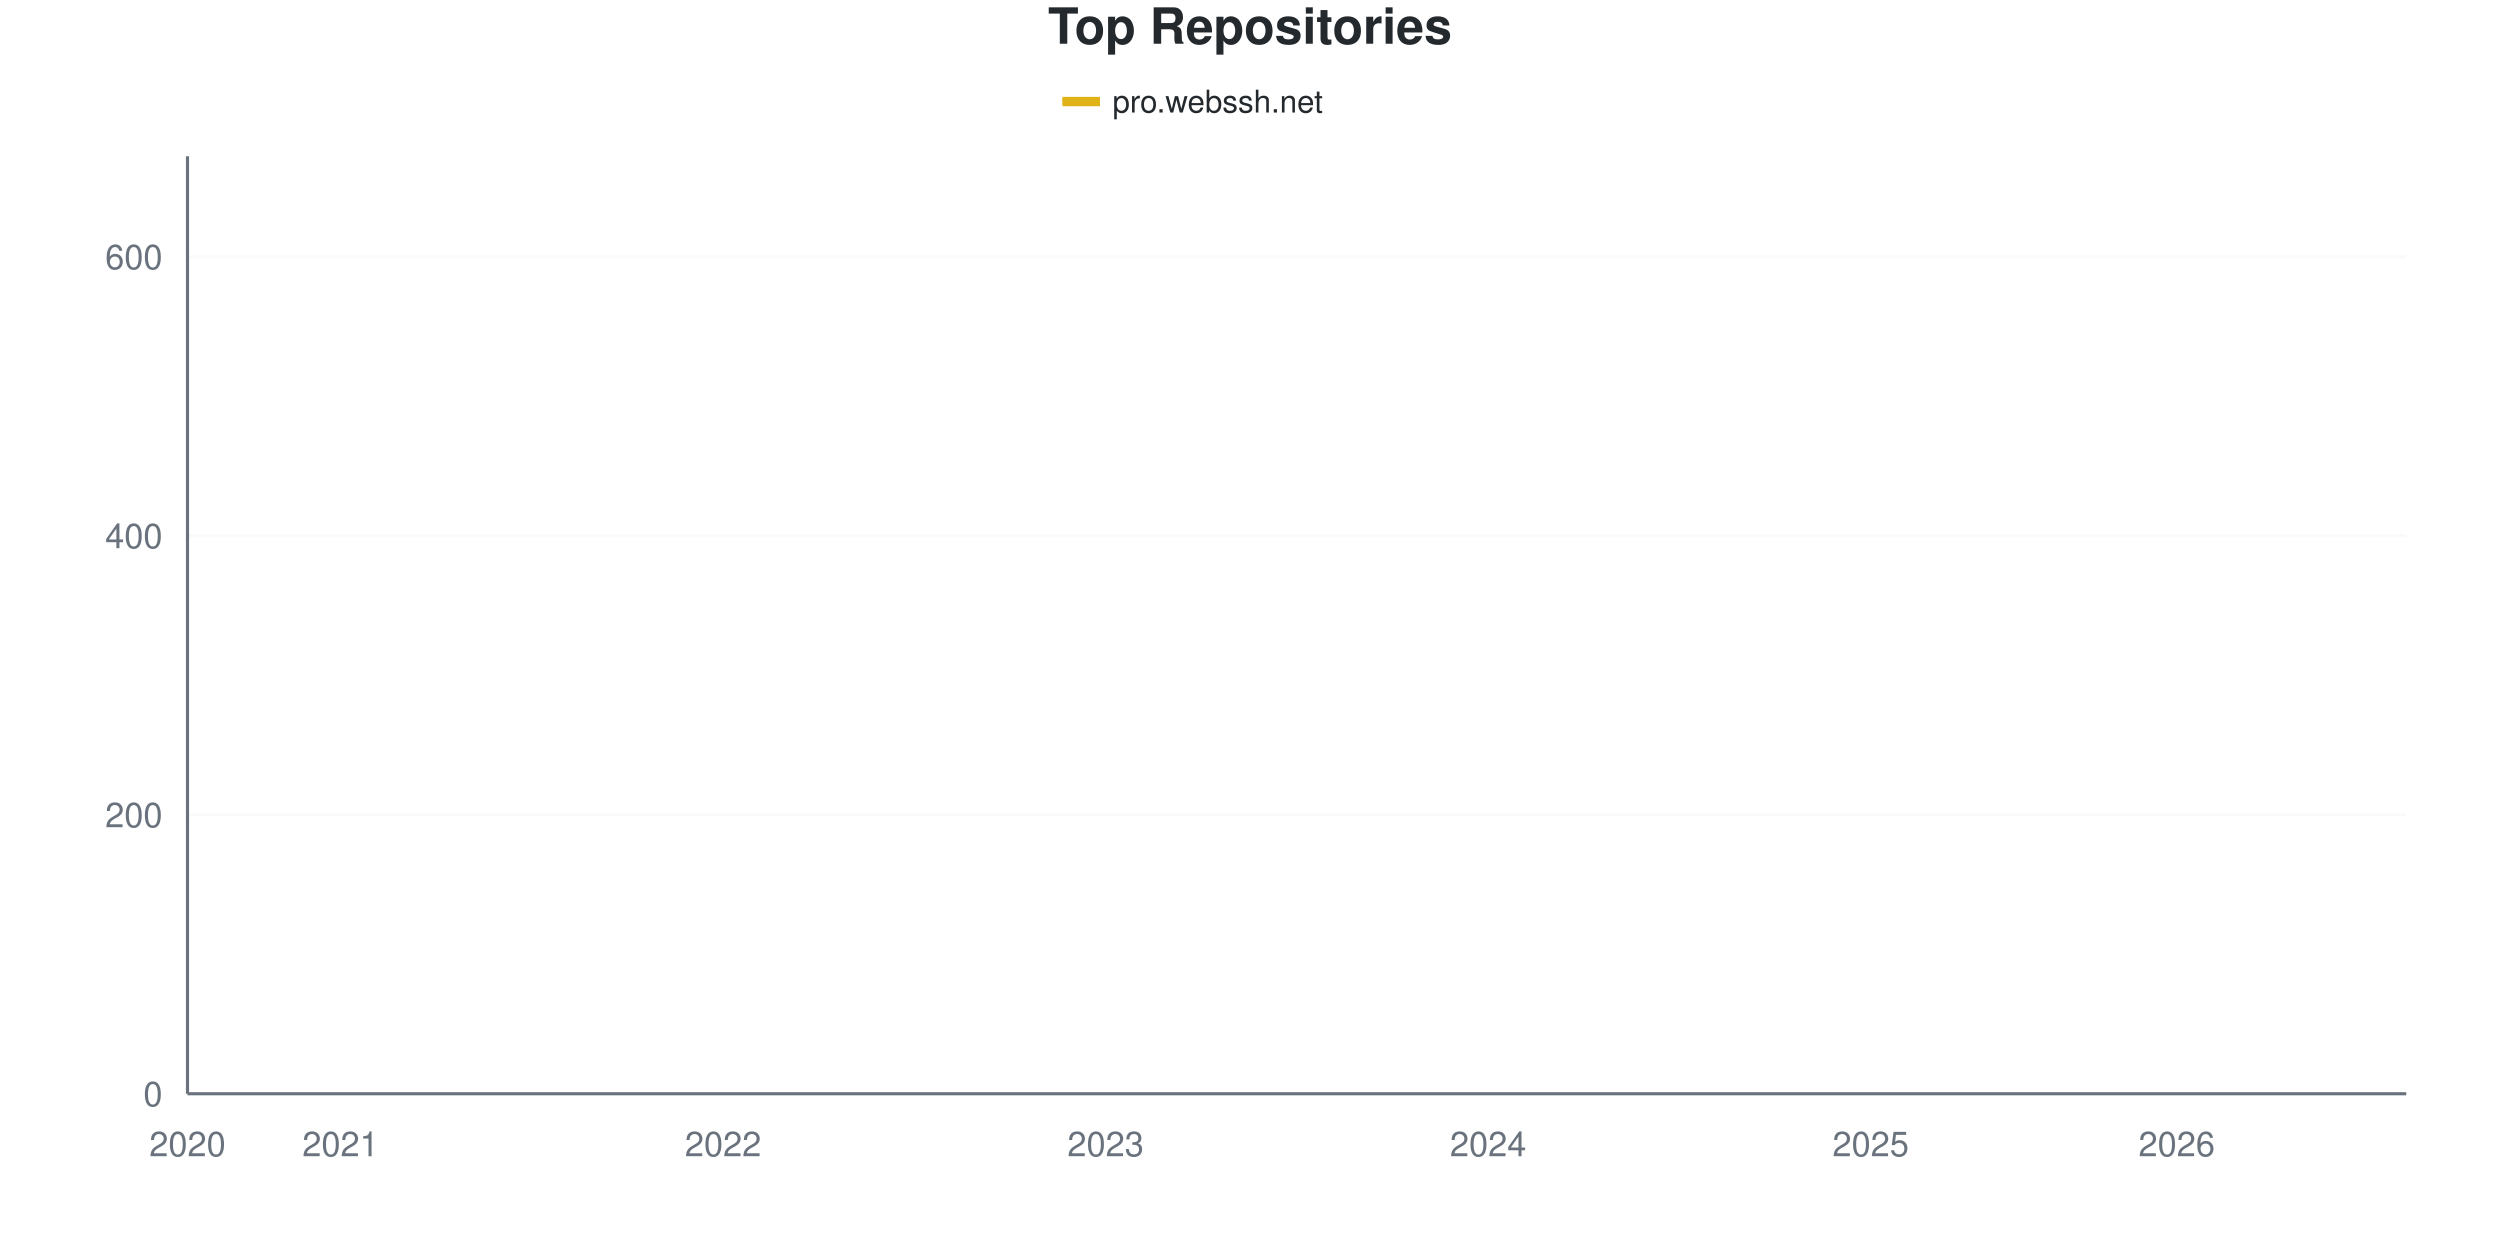
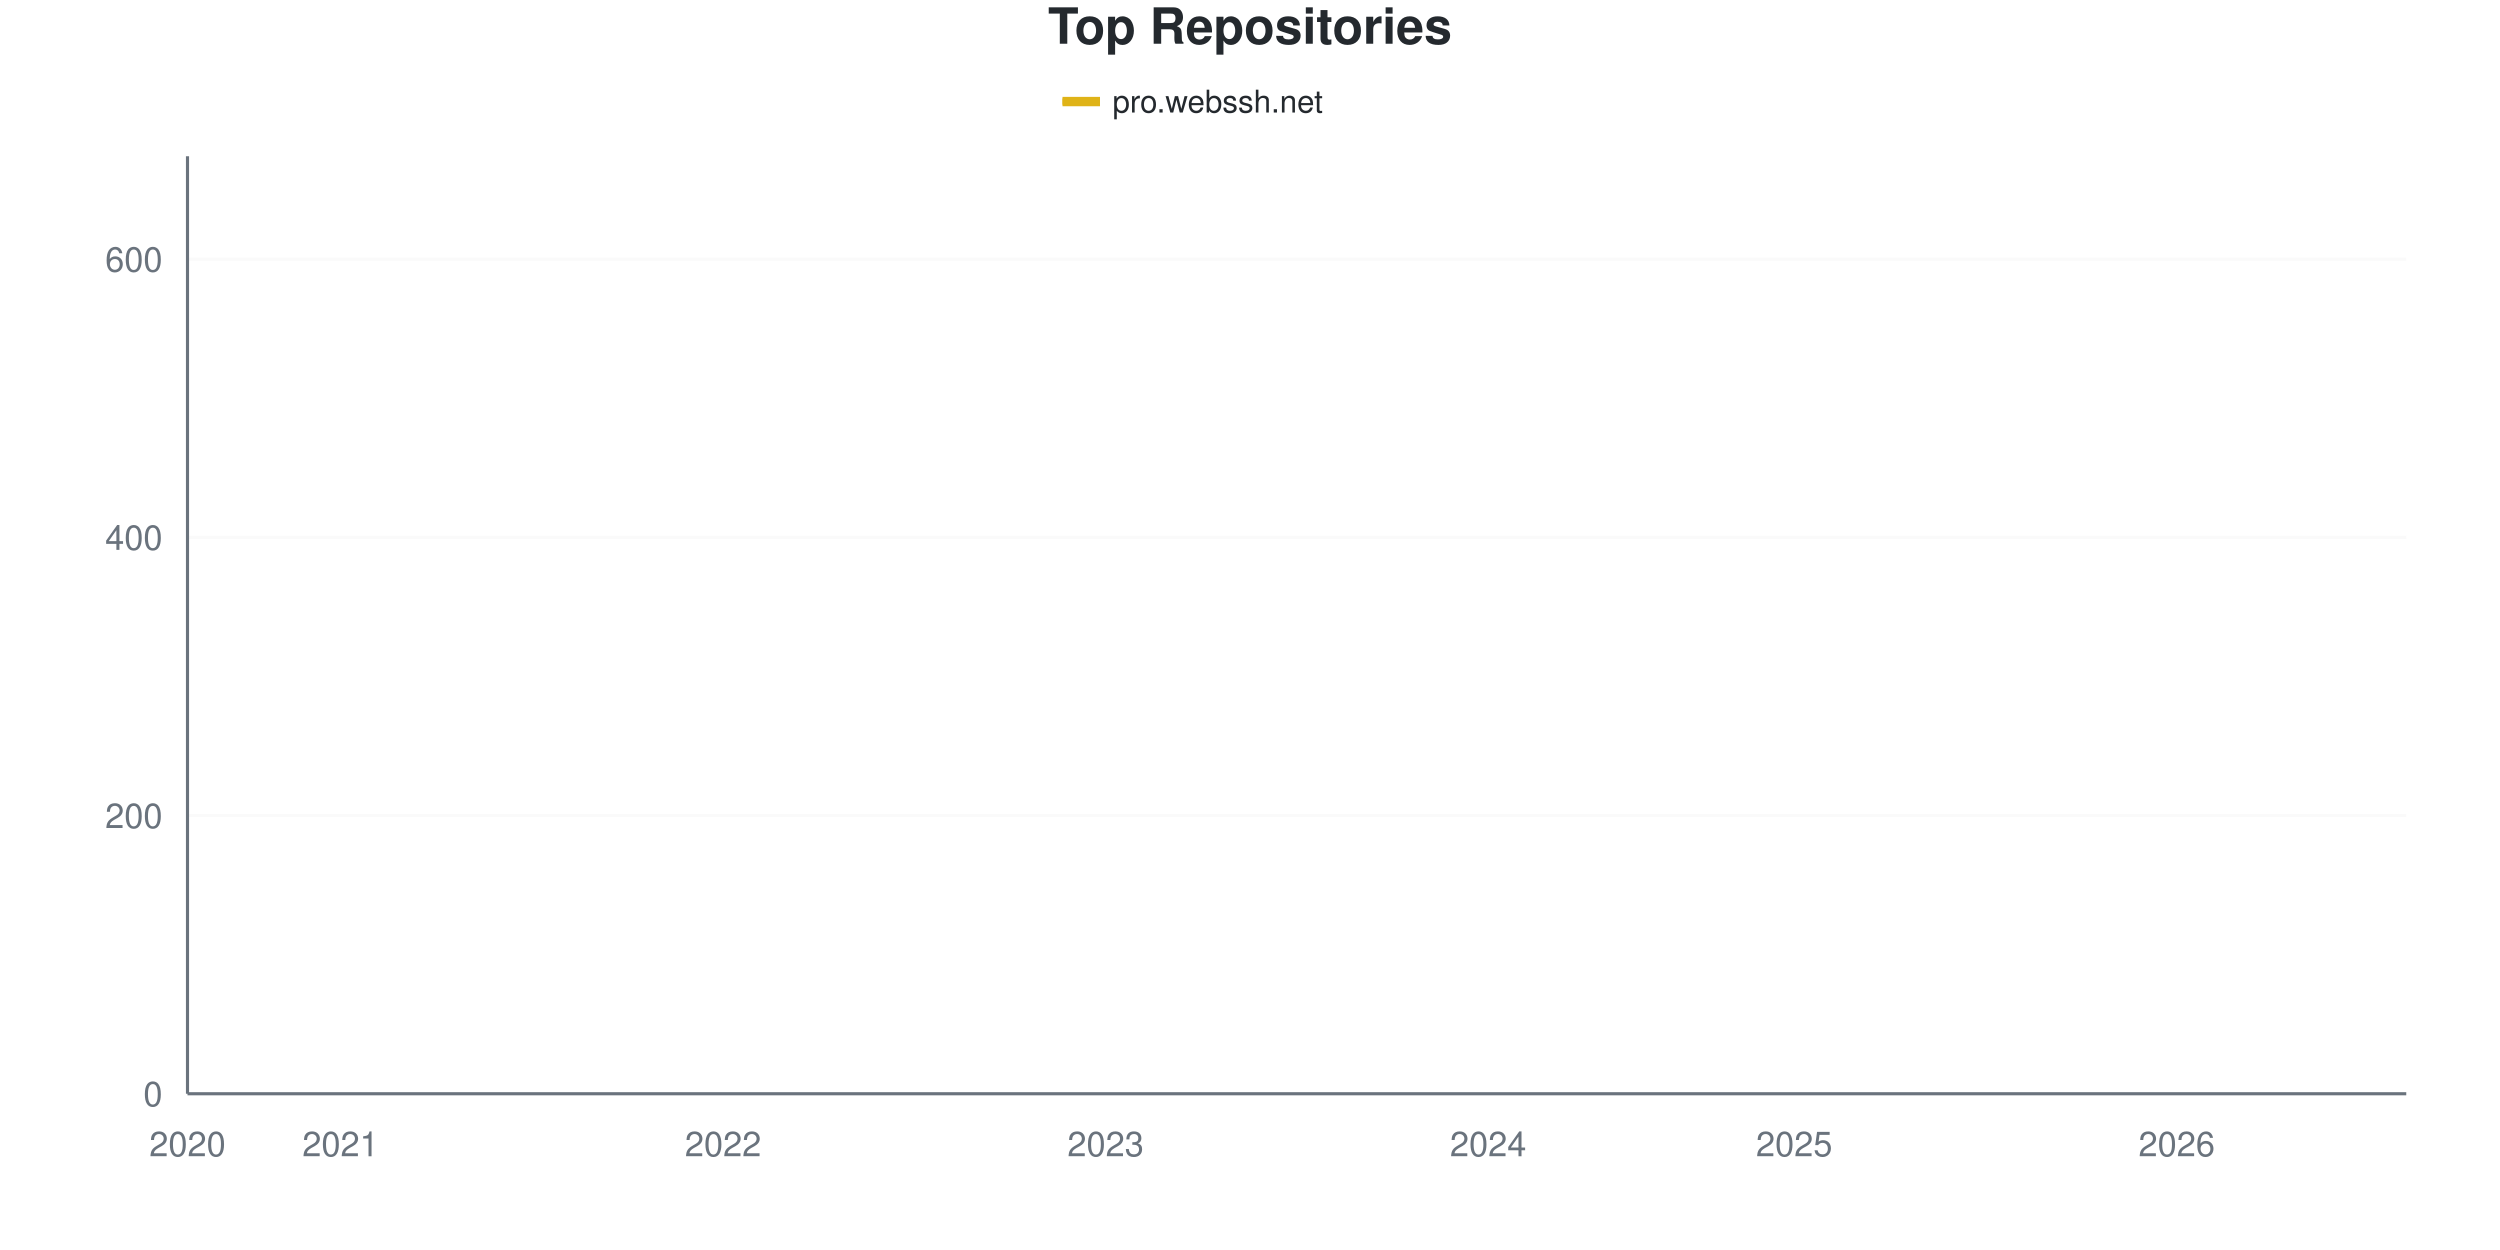
<svg xmlns="http://www.w3.org/2000/svg" viewBox="0 0 800 400" width="800" height="400">
  <style>
    @keyframes drawLine {
      to { stroke-dashoffset: 0; }
    }
    @keyframes fadeInPoint {
      from { opacity: 0; }
      to { opacity: 1; }
    }
    .data-line-0 {
      stroke-dasharray: 1178;
      stroke-dashoffset: 1178;
      animation: drawLine 2s ease-out forwards;
    }
    .data-point {
      opacity: 0;
      animation: fadeInPoint 0.5s ease-out forwards;
    }
    .chart-bg { fill: #fff; }
    .chart-text { fill: #24292e; }
    .chart-muted { fill: #6a737d; }
    .chart-grid { stroke: #eee; }
    .chart-axis { stroke: #6a737d; }
    @media (prefers-color-scheme: dark) {
      .chart-bg { fill: #0d1117; }
      .chart-text { fill: #e6edf3; }
      .chart-muted { fill: #8b949e; }
      .chart-grid { stroke: #21262d; }
      .chart-axis { stroke: #8b949e; }
    }
  </style>
  <rect width="800" height="400" class="chart-bg" />
  <text x="400" y="14" text-anchor="middle" class="chart-text" font-size="16" font-weight="bold" font-family="-apple-system, BlinkMacSystemFont, 'Segoe UI', Helvetica, Arial, sans-serif">Top Repositories</text>
  <g class="legend">
    <rect x="340" y="31" width="12" height="3" fill="#dfb317" />
    <line x1="340" y1="32.5" x2="352" y2="32.5" stroke="#dfb317" stroke-width="2" />
    <text x="356" y="36" class="chart-text" font-size="10" font-family="-apple-system, BlinkMacSystemFont, 'Segoe UI', Helvetica, Arial, sans-serif">pro.webssh.net</text>
  </g>
  <g class="grid">
    <line x1="60" y1="350" x2="770" y2="350" class="chart-grid" stroke-opacity="0.3" />
    <text x="52" y="354" text-anchor="end" class="chart-muted" font-size="11" font-family="-apple-system, BlinkMacSystemFont, 'Segoe UI', Helvetica, Arial, sans-serif">0</text>
-     <line x1="60" y1="260.714" x2="770" y2="260.714" class="chart-grid" stroke-opacity="0.3" />
-     <text x="52" y="264.714" text-anchor="end" class="chart-muted" font-size="11" font-family="-apple-system, BlinkMacSystemFont, 'Segoe UI', Helvetica, Arial, sans-serif">200</text>
-     <line x1="60" y1="171.429" x2="770" y2="171.429" class="chart-grid" stroke-opacity="0.3" />
-     <text x="52" y="175.429" text-anchor="end" class="chart-muted" font-size="11" font-family="-apple-system, BlinkMacSystemFont, 'Segoe UI', Helvetica, Arial, sans-serif">400</text>
-     <line x1="60" y1="82.143" x2="770" y2="82.143" class="chart-grid" stroke-opacity="0.3" />
-     <text x="52" y="86.143" text-anchor="end" class="chart-muted" font-size="11" font-family="-apple-system, BlinkMacSystemFont, 'Segoe UI', Helvetica, Arial, sans-serif">600</text>
+     <line x1="60" y1="260.979" x2="770" y2="260.979" class="chart-grid" stroke-opacity="0.3" />
+     <text x="52" y="264.979" text-anchor="end" class="chart-muted" font-size="11" font-family="-apple-system, BlinkMacSystemFont, 'Segoe UI', Helvetica, Arial, sans-serif">200</text>
+     <line x1="60" y1="171.958" x2="770" y2="171.958" class="chart-grid" stroke-opacity="0.3" />
+     <text x="52" y="175.958" text-anchor="end" class="chart-muted" font-size="11" font-family="-apple-system, BlinkMacSystemFont, 'Segoe UI', Helvetica, Arial, sans-serif">400</text>
+     <line x1="60" y1="82.938" x2="770" y2="82.938" class="chart-grid" stroke-opacity="0.3" />
+     <text x="52" y="86.938" text-anchor="end" class="chart-muted" font-size="11" font-family="-apple-system, BlinkMacSystemFont, 'Segoe UI', Helvetica, Arial, sans-serif">600</text>
  </g>
  <g class="milestones">
    
  </g>
  <g class="x-axis">
    <text x="60" y="370" text-anchor="middle" class="chart-muted" font-size="11" font-family="-apple-system, BlinkMacSystemFont, 'Segoe UI', Helvetica, Arial, sans-serif">2020</text>
    <text x="108.966" y="370" text-anchor="middle" class="chart-muted" font-size="11" font-family="-apple-system, BlinkMacSystemFont, 'Segoe UI', Helvetica, Arial, sans-serif">2021</text>
    <text x="231.379" y="370" text-anchor="middle" class="chart-muted" font-size="11" font-family="-apple-system, BlinkMacSystemFont, 'Segoe UI', Helvetica, Arial, sans-serif">2022</text>
    <text x="353.793" y="370" text-anchor="middle" class="chart-muted" font-size="11" font-family="-apple-system, BlinkMacSystemFont, 'Segoe UI', Helvetica, Arial, sans-serif">2023</text>
    <text x="476.207" y="370" text-anchor="middle" class="chart-muted" font-size="11" font-family="-apple-system, BlinkMacSystemFont, 'Segoe UI', Helvetica, Arial, sans-serif">2024</text>
-     <text x="598.621" y="370" text-anchor="middle" class="chart-muted" font-size="11" font-family="-apple-system, BlinkMacSystemFont, 'Segoe UI', Helvetica, Arial, sans-serif">2025</text>
+     <text x="574.138" y="370" text-anchor="middle" class="chart-muted" font-size="11" font-family="-apple-system, BlinkMacSystemFont, 'Segoe UI', Helvetica, Arial, sans-serif">2025</text>
    <text x="696.552" y="370" text-anchor="middle" class="chart-muted" font-size="11" font-family="-apple-system, BlinkMacSystemFont, 'Segoe UI', Helvetica, Arial, sans-serif">2026</text>
  </g>
  <line x1="60" y1="50" x2="60" y2="350" class="chart-axis" stroke-width="1" />
  <line x1="60" y1="350" x2="770" y2="350" class="chart-axis" stroke-width="1" />
-   <path d="M60,349.554 C68.161,347.321 76.322,344.568 84.483,342.857 C92.644,341.146 100.805,340.327 108.966,339.286 C117.126,338.244 125.287,337.351 133.448,336.607 C141.609,335.863 149.77,335.714 157.931,334.821 C166.092,333.929 174.253,332.292 182.414,331.25 C190.575,330.208 198.736,329.688 206.897,328.571 C215.057,327.455 223.218,326.786 231.379,324.554 C239.54,322.321 247.701,318.229 255.862,315.179 C264.023,312.128 272.184,308.78 280.345,306.25 C288.506,303.72 296.667,301.786 304.828,300 C312.989,298.214 321.149,297.842 329.31,295.536 C337.471,293.229 345.632,288.616 353.793,286.161 C361.954,283.705 370.115,283.036 378.276,280.804 C386.437,278.571 394.598,275.67 402.759,272.768 C410.92,269.866 419.08,266.443 427.241,263.393 C435.402,260.342 443.563,257.292 451.724,254.464 C459.885,251.637 468.046,249.033 476.207,246.429 C484.368,243.824 492.529,241.741 500.69,238.839 C508.851,235.938 517.011,232.366 525.172,229.018 C533.333,225.67 541.494,221.949 549.655,218.75 C557.816,215.551 565.977,212.426 574.138,209.821 C582.299,207.217 590.46,205.208 598.621,203.125 C606.782,201.042 614.943,199.702 623.103,197.321 C631.264,194.94 639.425,191.741 647.586,188.839 C655.747,185.938 663.908,183.333 672.069,179.911 C680.23,176.488 688.391,173.363 696.552,168.304 C704.713,163.244 712.874,156.25 721.034,149.554 C729.195,142.857 737.356,140.179 745.517,128.125 C753.678,116.071 761.839,94.196 770,77.232" fill="none" stroke="#dfb317" stroke-width="2.5" class="data-line-0" />
+   <path d="M60,349.555 C68.161,347.329 76.322,344.585 84.483,342.878 C92.644,341.172 100.805,340.356 108.966,339.318 C117.126,338.279 125.287,337.389 133.448,336.647 C141.609,335.905 149.77,335.757 157.931,334.866 C166.092,333.976 174.253,332.344 182.414,331.306 C190.575,330.267 198.736,329.748 206.897,328.635 C215.057,327.522 223.218,326.855 231.379,324.629 C239.54,322.404 247.701,318.323 255.862,315.282 C264.023,312.24 272.184,308.902 280.345,306.38 C288.506,303.858 296.667,302.077 304.828,300.148 C312.989,298.22 321.149,297.107 329.31,294.807 C337.471,292.507 345.632,288.65 353.793,286.35 C361.954,284.05 370.115,283.234 378.276,281.009 C386.437,278.783 394.598,275.89 402.759,272.997 C410.92,270.104 419.08,266.691 427.241,263.65 C435.402,260.608 443.563,257.567 451.724,254.748 C459.885,251.929 468.046,249.332 476.207,246.736 C484.368,244.139 492.529,242.211 500.69,239.169 C508.851,236.128 517.011,231.825 525.172,228.487 C533.333,225.148 541.494,222.255 549.655,219.139 C557.816,216.024 565.977,212.463 574.138,209.792 C582.299,207.122 590.46,205.119 598.621,203.116 C606.782,201.113 614.943,200.074 623.103,197.774 C631.264,195.475 639.425,192.285 647.586,189.318 C655.747,186.35 663.908,183.457 672.069,179.97 C680.23,176.484 688.391,173.368 696.552,168.398 C704.713,163.427 712.874,156.899 721.034,150.148 C729.195,143.398 737.356,139.985 745.517,127.893 C753.678,115.801 761.839,94.362 770,77.596" fill="none" stroke="#dfb317" stroke-width="2.5" class="data-line-0" />
  <g class="points">
-     <circle cx="60" cy="349.554" r="4" fill="#dfb317" class="data-point" style="animation-delay: 1.50s" />
-     <circle cx="84.483" cy="342.857" r="4" fill="#dfb317" class="data-point" style="animation-delay: 1.55s" />
-     <circle cx="108.966" cy="339.286" r="4" fill="#dfb317" class="data-point" style="animation-delay: 1.60s" />
-     <circle cx="133.448" cy="336.607" r="4" fill="#dfb317" class="data-point" style="animation-delay: 1.65s" />
-     <circle cx="157.931" cy="334.821" r="4" fill="#dfb317" class="data-point" style="animation-delay: 1.70s" />
-     <circle cx="182.414" cy="331.25" r="4" fill="#dfb317" class="data-point" style="animation-delay: 1.75s" />
-     <circle cx="206.897" cy="328.571" r="4" fill="#dfb317" class="data-point" style="animation-delay: 1.80s" />
-     <circle cx="231.379" cy="324.554" r="4" fill="#dfb317" class="data-point" style="animation-delay: 1.85s" />
-     <circle cx="255.862" cy="315.179" r="4" fill="#dfb317" class="data-point" style="animation-delay: 1.90s" />
-     <circle cx="280.345" cy="306.25" r="4" fill="#dfb317" class="data-point" style="animation-delay: 1.95s" />
-     <circle cx="304.828" cy="300" r="4" fill="#dfb317" class="data-point" style="animation-delay: 2.00s" />
-     <circle cx="329.31" cy="295.536" r="4" fill="#dfb317" class="data-point" style="animation-delay: 2.05s" />
-     <circle cx="353.793" cy="286.161" r="4" fill="#dfb317" class="data-point" style="animation-delay: 2.10s" />
-     <circle cx="378.276" cy="280.804" r="4" fill="#dfb317" class="data-point" style="animation-delay: 2.15s" />
-     <circle cx="402.759" cy="272.768" r="4" fill="#dfb317" class="data-point" style="animation-delay: 2.20s" />
-     <circle cx="427.241" cy="263.393" r="4" fill="#dfb317" class="data-point" style="animation-delay: 2.25s" />
-     <circle cx="451.724" cy="254.464" r="4" fill="#dfb317" class="data-point" style="animation-delay: 2.30s" />
-     <circle cx="476.207" cy="246.429" r="4" fill="#dfb317" class="data-point" style="animation-delay: 2.35s" />
-     <circle cx="500.69" cy="238.839" r="4" fill="#dfb317" class="data-point" style="animation-delay: 2.40s" />
-     <circle cx="525.172" cy="229.018" r="4" fill="#dfb317" class="data-point" style="animation-delay: 2.45s" />
-     <circle cx="549.655" cy="218.75" r="4" fill="#dfb317" class="data-point" style="animation-delay: 2.50s" />
-     <circle cx="574.138" cy="209.821" r="4" fill="#dfb317" class="data-point" style="animation-delay: 2.55s" />
-     <circle cx="598.621" cy="203.125" r="4" fill="#dfb317" class="data-point" style="animation-delay: 2.60s" />
-     <circle cx="623.103" cy="197.321" r="4" fill="#dfb317" class="data-point" style="animation-delay: 2.65s" />
-     <circle cx="647.586" cy="188.839" r="4" fill="#dfb317" class="data-point" style="animation-delay: 2.70s" />
-     <circle cx="672.069" cy="179.911" r="4" fill="#dfb317" class="data-point" style="animation-delay: 2.75s" />
-     <circle cx="696.552" cy="168.304" r="4" fill="#dfb317" class="data-point" style="animation-delay: 2.80s" />
-     <circle cx="721.034" cy="149.554" r="4" fill="#dfb317" class="data-point" style="animation-delay: 2.85s" />
-     <circle cx="745.517" cy="128.125" r="4" fill="#dfb317" class="data-point" style="animation-delay: 2.90s" />
-     <circle cx="770" cy="77.232" r="4" fill="#dfb317" class="data-point" style="animation-delay: 2.95s" />
+     <circle cx="60" cy="349.555" r="4" fill="#dfb317" class="data-point" style="animation-delay: 1.50s" />
+     <circle cx="84.483" cy="342.878" r="4" fill="#dfb317" class="data-point" style="animation-delay: 1.55s" />
+     <circle cx="108.966" cy="339.318" r="4" fill="#dfb317" class="data-point" style="animation-delay: 1.60s" />
+     <circle cx="133.448" cy="336.647" r="4" fill="#dfb317" class="data-point" style="animation-delay: 1.65s" />
+     <circle cx="157.931" cy="334.866" r="4" fill="#dfb317" class="data-point" style="animation-delay: 1.70s" />
+     <circle cx="182.414" cy="331.306" r="4" fill="#dfb317" class="data-point" style="animation-delay: 1.75s" />
+     <circle cx="206.897" cy="328.635" r="4" fill="#dfb317" class="data-point" style="animation-delay: 1.80s" />
+     <circle cx="231.379" cy="324.629" r="4" fill="#dfb317" class="data-point" style="animation-delay: 1.85s" />
+     <circle cx="255.862" cy="315.282" r="4" fill="#dfb317" class="data-point" style="animation-delay: 1.90s" />
+     <circle cx="280.345" cy="306.38" r="4" fill="#dfb317" class="data-point" style="animation-delay: 1.95s" />
+     <circle cx="304.828" cy="300.148" r="4" fill="#dfb317" class="data-point" style="animation-delay: 2.00s" />
+     <circle cx="329.31" cy="294.807" r="4" fill="#dfb317" class="data-point" style="animation-delay: 2.05s" />
+     <circle cx="353.793" cy="286.35" r="4" fill="#dfb317" class="data-point" style="animation-delay: 2.10s" />
+     <circle cx="378.276" cy="281.009" r="4" fill="#dfb317" class="data-point" style="animation-delay: 2.15s" />
+     <circle cx="402.759" cy="272.997" r="4" fill="#dfb317" class="data-point" style="animation-delay: 2.20s" />
+     <circle cx="427.241" cy="263.65" r="4" fill="#dfb317" class="data-point" style="animation-delay: 2.25s" />
+     <circle cx="451.724" cy="254.748" r="4" fill="#dfb317" class="data-point" style="animation-delay: 2.30s" />
+     <circle cx="476.207" cy="246.736" r="4" fill="#dfb317" class="data-point" style="animation-delay: 2.35s" />
+     <circle cx="500.69" cy="239.169" r="4" fill="#dfb317" class="data-point" style="animation-delay: 2.40s" />
+     <circle cx="525.172" cy="228.487" r="4" fill="#dfb317" class="data-point" style="animation-delay: 2.45s" />
+     <circle cx="549.655" cy="219.139" r="4" fill="#dfb317" class="data-point" style="animation-delay: 2.50s" />
+     <circle cx="574.138" cy="209.792" r="4" fill="#dfb317" class="data-point" style="animation-delay: 2.55s" />
+     <circle cx="598.621" cy="203.116" r="4" fill="#dfb317" class="data-point" style="animation-delay: 2.60s" />
+     <circle cx="623.103" cy="197.774" r="4" fill="#dfb317" class="data-point" style="animation-delay: 2.65s" />
+     <circle cx="647.586" cy="189.318" r="4" fill="#dfb317" class="data-point" style="animation-delay: 2.70s" />
+     <circle cx="672.069" cy="179.97" r="4" fill="#dfb317" class="data-point" style="animation-delay: 2.75s" />
+     <circle cx="696.552" cy="168.398" r="4" fill="#dfb317" class="data-point" style="animation-delay: 2.80s" />
+     <circle cx="721.034" cy="150.148" r="4" fill="#dfb317" class="data-point" style="animation-delay: 2.85s" />
+     <circle cx="745.517" cy="127.893" r="4" fill="#dfb317" class="data-point" style="animation-delay: 2.90s" />
+     <circle cx="770" cy="77.596" r="4" fill="#dfb317" class="data-point" style="animation-delay: 2.95s" />
  </g>
</svg>
